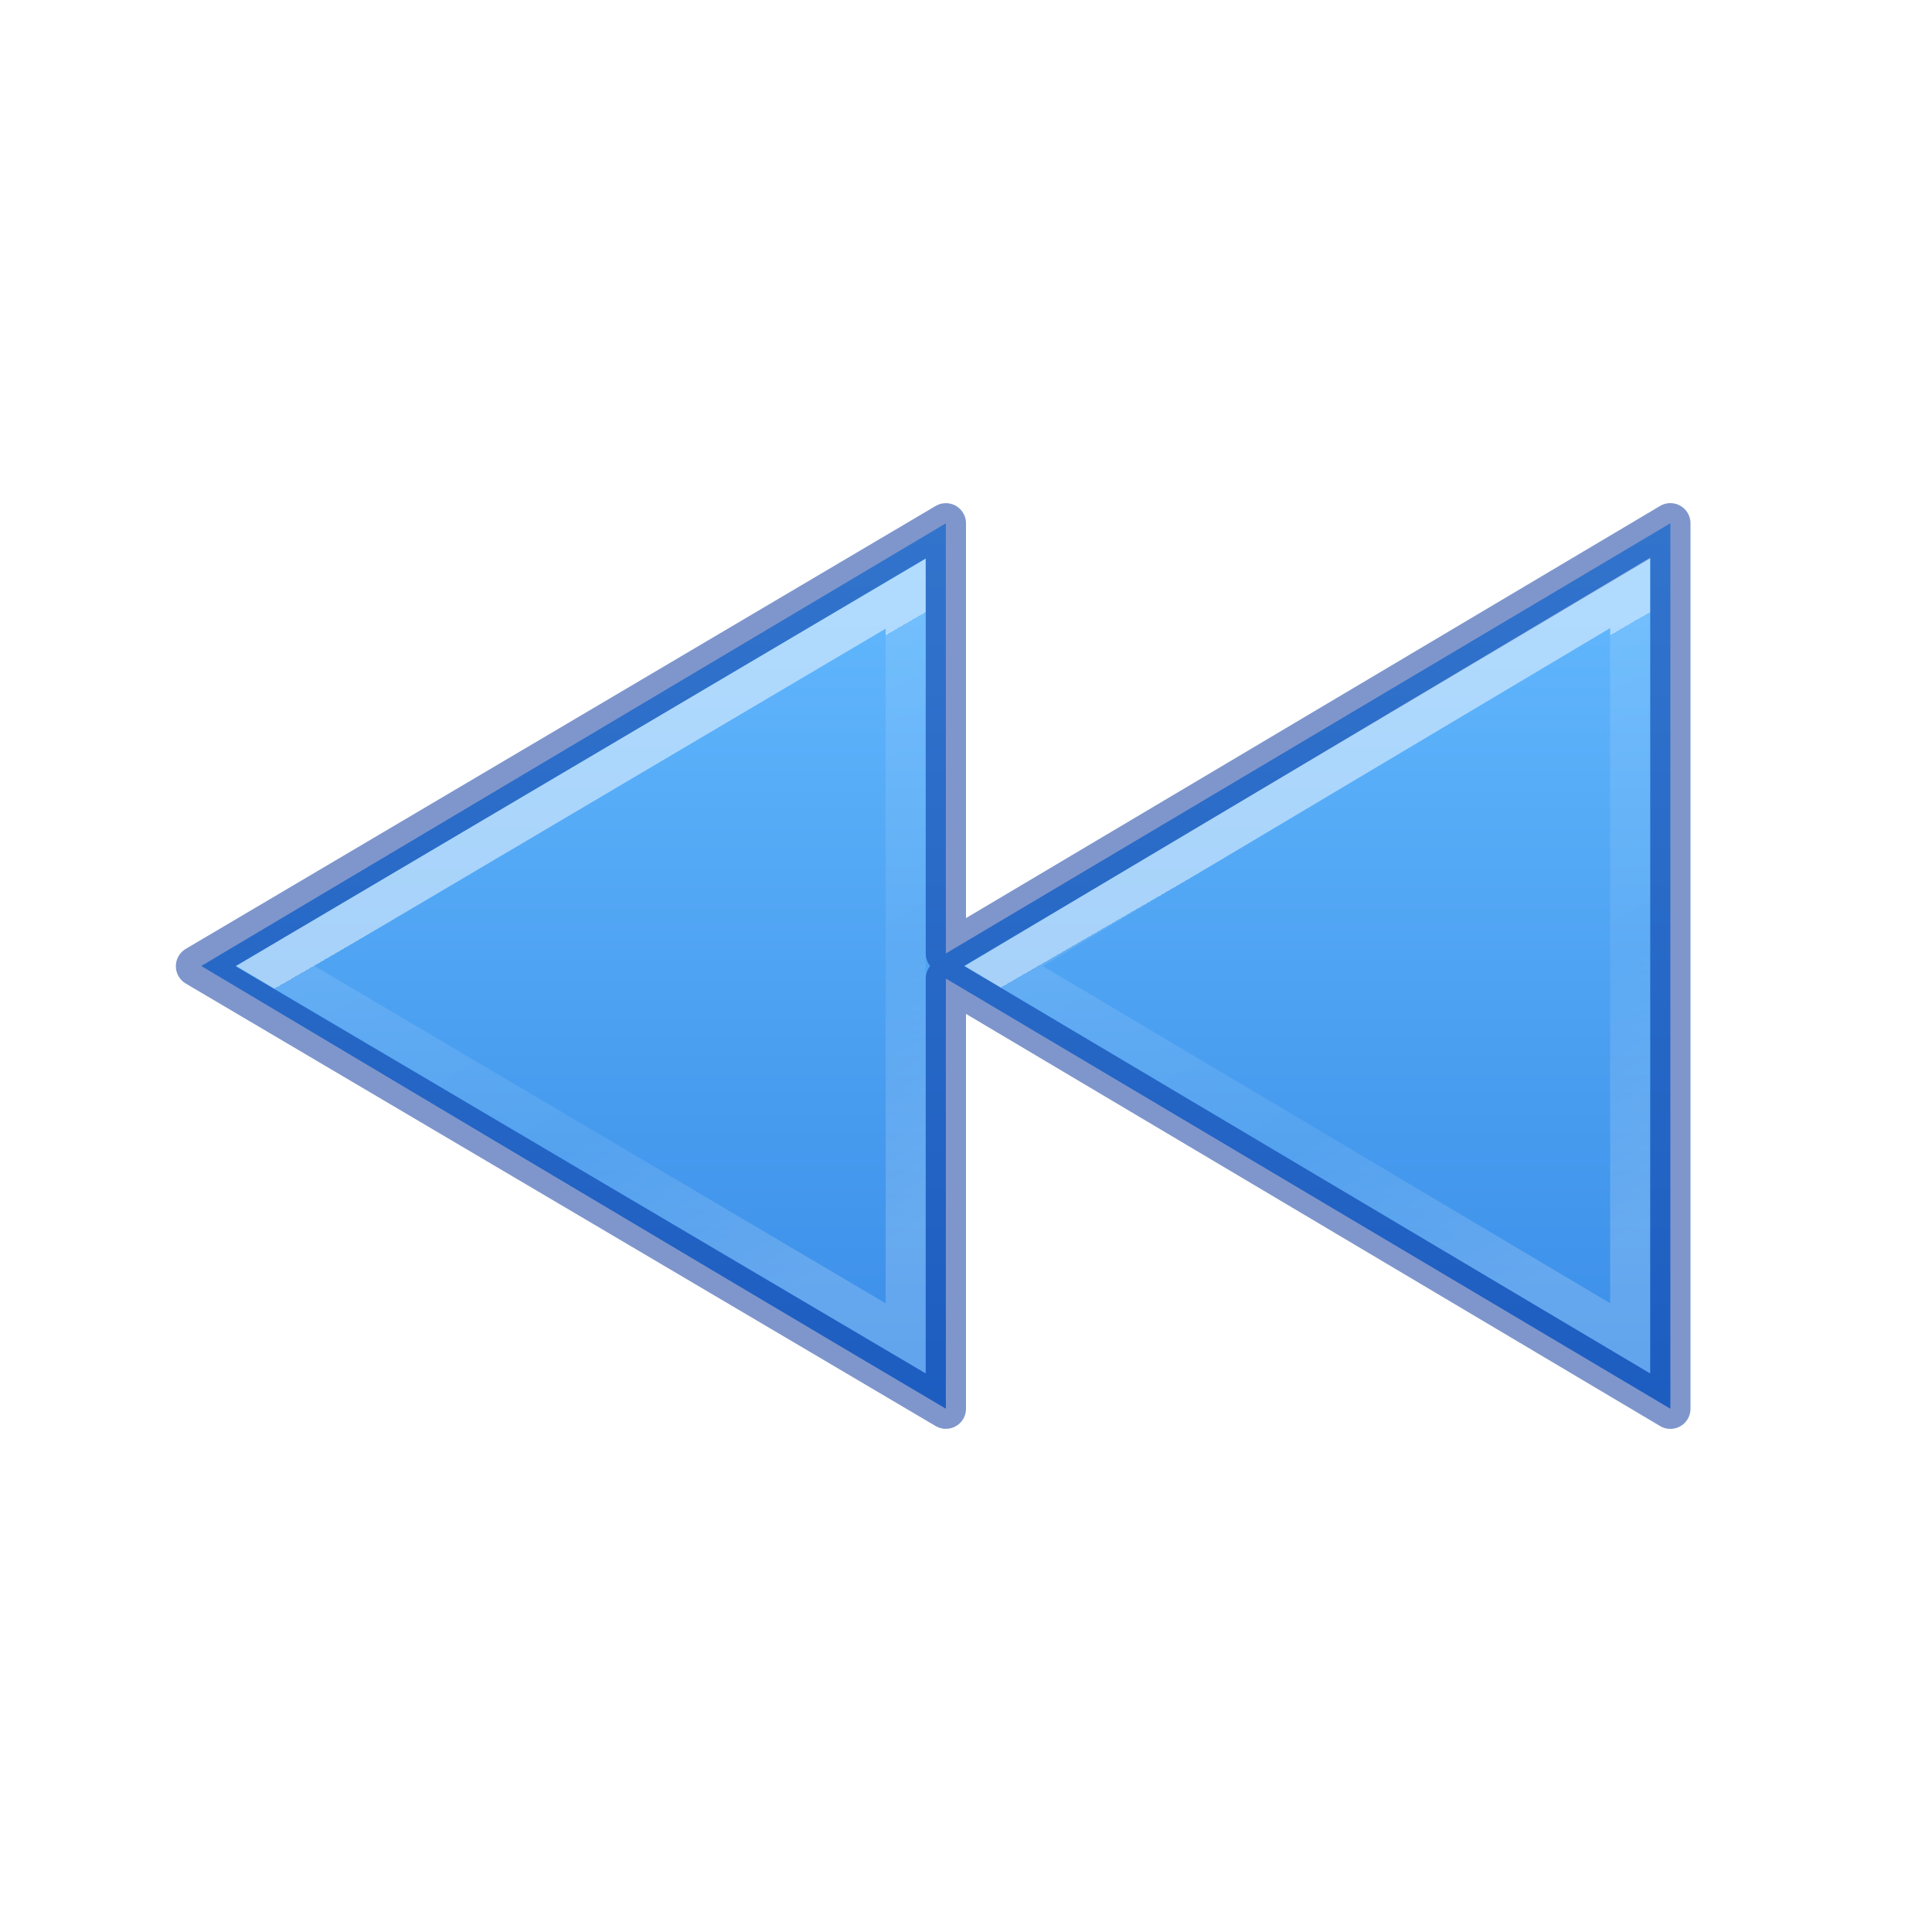
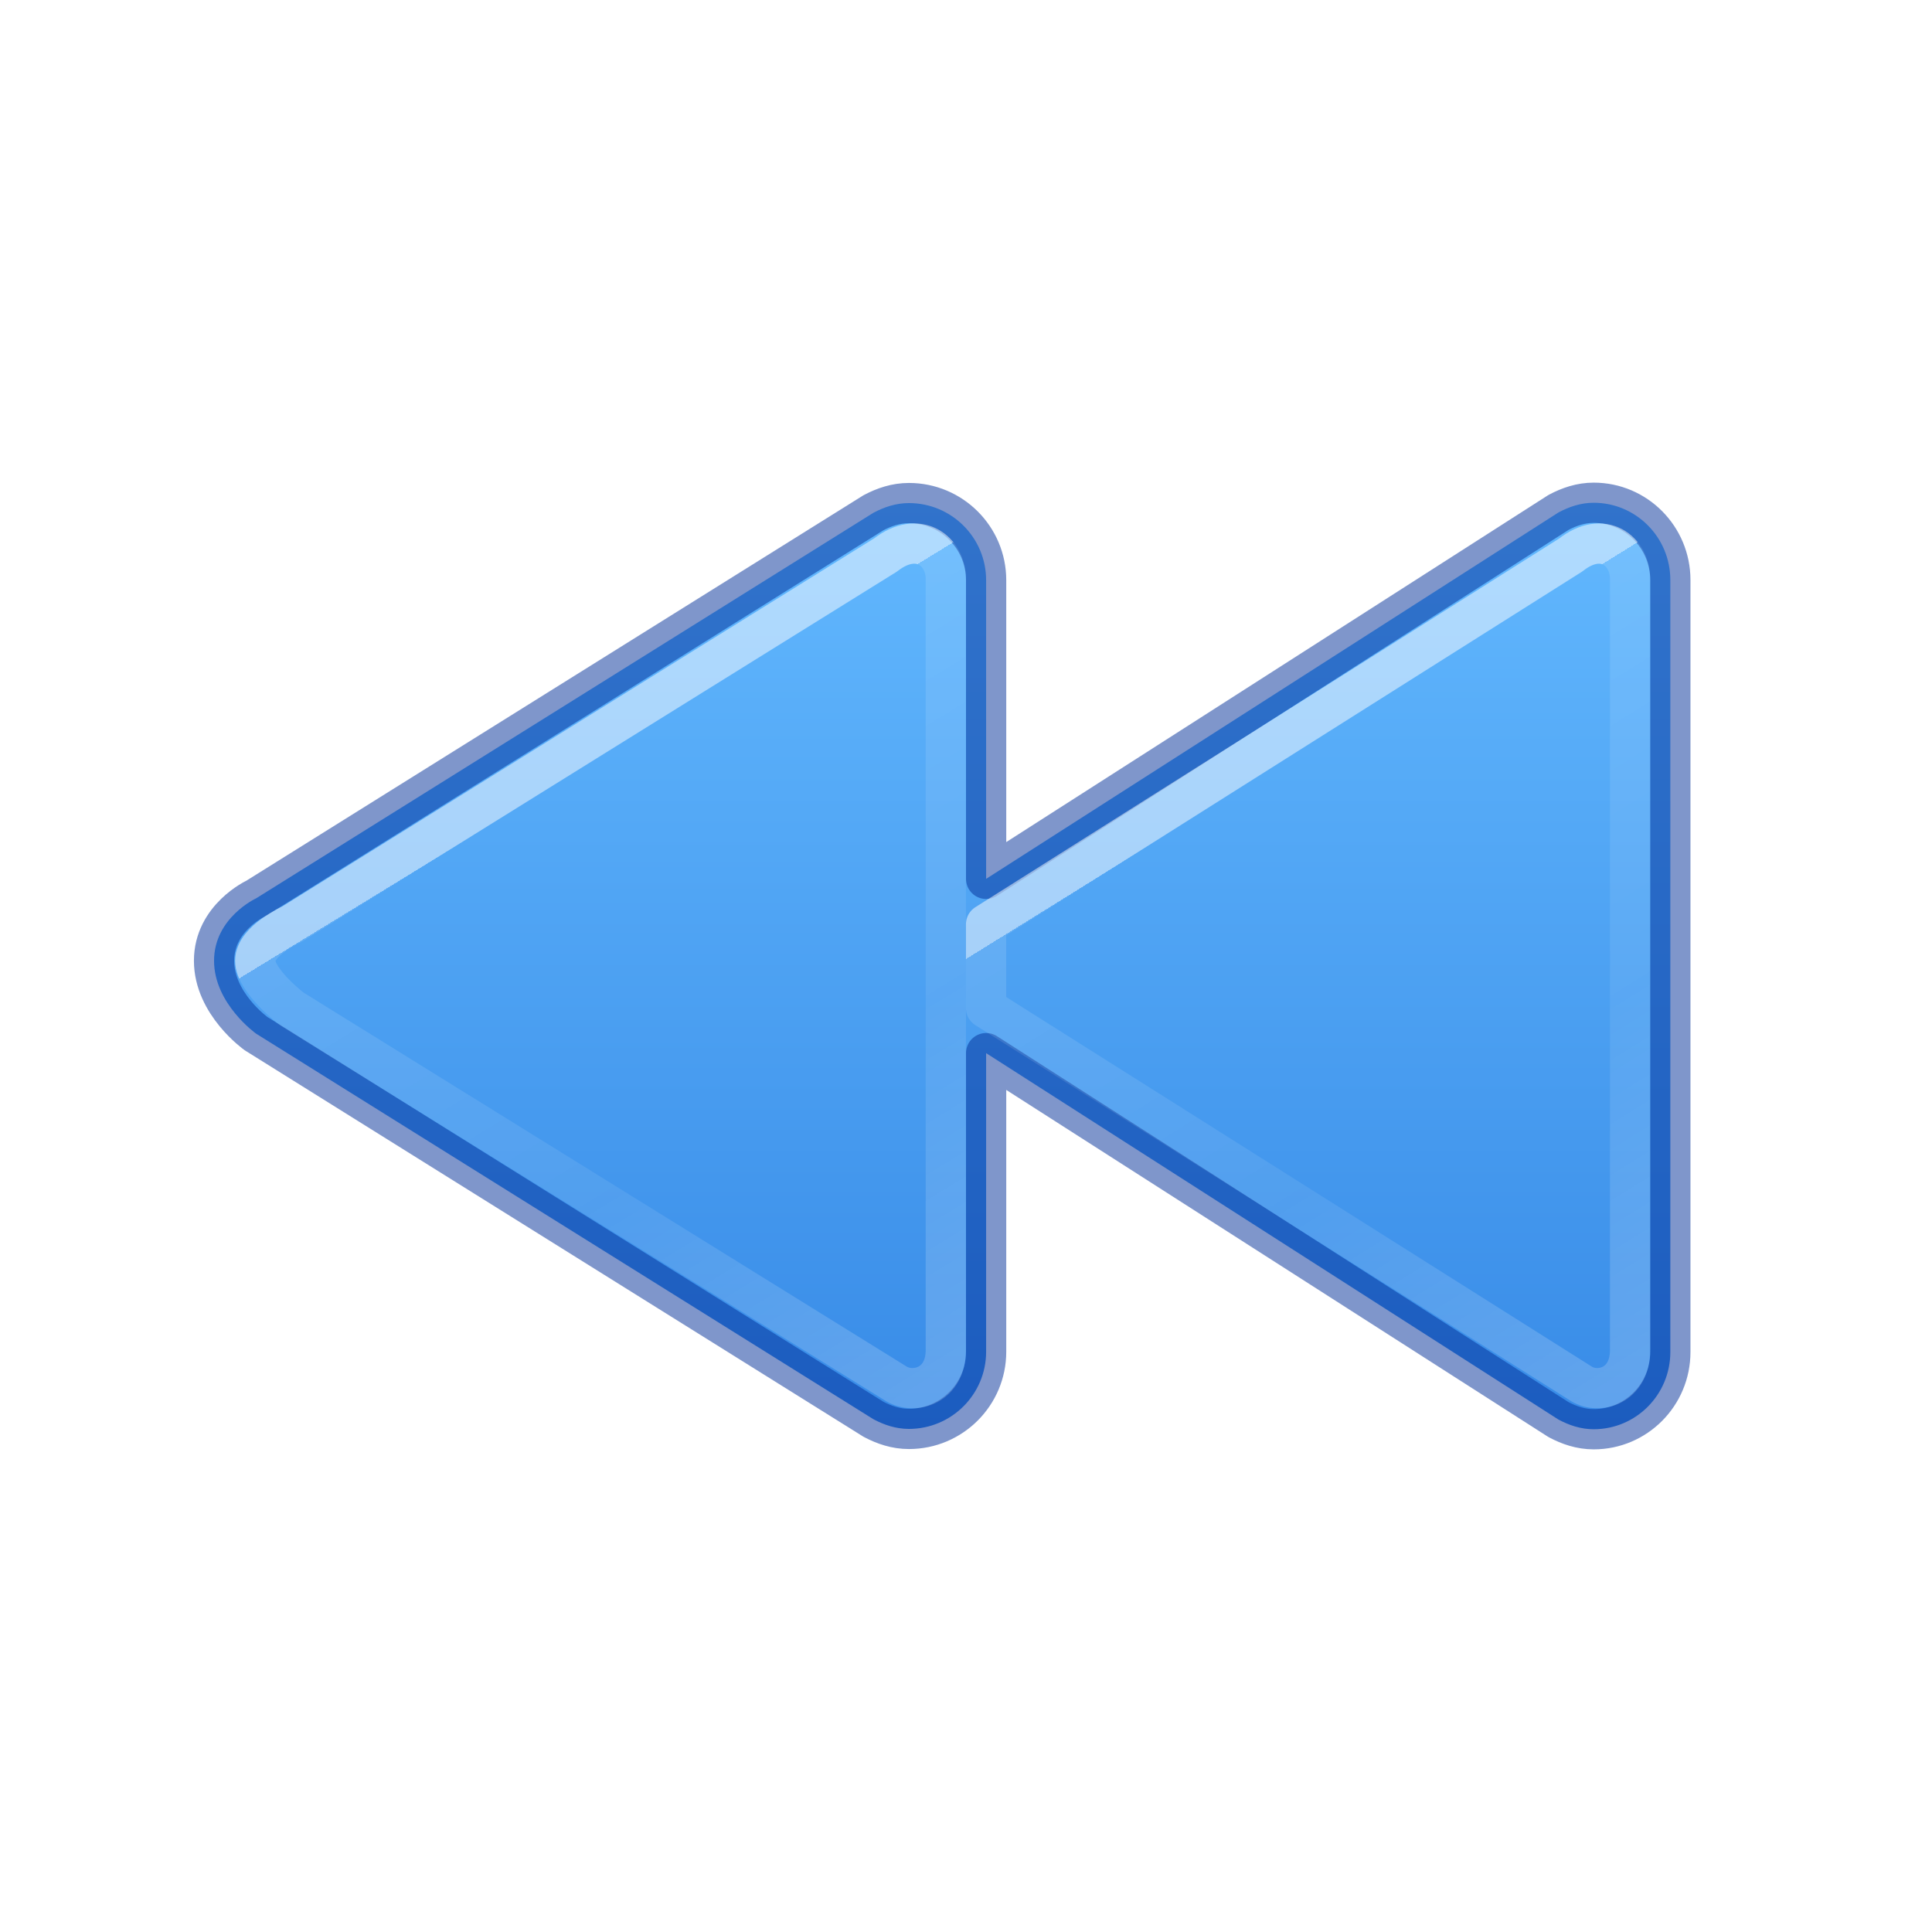
<svg xmlns="http://www.w3.org/2000/svg" xmlns:xlink="http://www.w3.org/1999/xlink" version="1.1" width="48" height="48" id="svg2418">
  <defs id="defs2420">
+     <linearGradient id="linearGradient1032">
+       <stop offset="0" style="stop-color:#ffffff;stop-opacity:1" id="stop1024" />
+       <stop offset="0" style="stop-color:#ffffff;stop-opacity:0.235" id="stop1026" />
+       <stop offset="0.539" style="stop-color:#ffffff;stop-opacity:0.157" id="stop1028" />
+       <stop offset="1" style="stop-color:#ffffff;stop-opacity:0.392" id="stop1030" />
+     </linearGradient>
    <linearGradient id="linearGradient4275">
      <stop id="stop4277" style="stop-color:#ffffff;stop-opacity:1" offset="0" />
      <stop id="stop4279" style="stop-color:#ffffff;stop-opacity:0.235" offset="0" />
      <stop id="stop4281" style="stop-color:#ffffff;stop-opacity:0.157" offset="0.539" />
      <stop id="stop4283" style="stop-color:#ffffff;stop-opacity:0.392" offset="1" />
    </linearGradient>
-     <linearGradient y2="3233.391" x2="2035.165" y1="3214.641" x1="2035.165" gradientTransform="matrix(-1.609876,0,0,1.233557,3302.089,-3952.655)" gradientUnits="userSpaceOnUse" id="linearGradient4219" xlink:href="#linearGradient4382" />
    <linearGradient id="linearGradient4382">
      <stop id="stop4384" style="stop-color:#64baff;stop-opacity:1" offset="0" />
      <stop id="stop4386" style="stop-color:#3689e6;stop-opacity:1" offset="1" />
    </linearGradient>
-     <linearGradient y2="33.649" x2="26.024" y1="27.201" x1="30.158" gradientTransform="matrix(-1.849573,0,0,1.669761,69.34458,-24.7593)" gradientUnits="userSpaceOnUse" id="linearGradient4273" xlink:href="#linearGradient4275" />
-     <linearGradient y2="33.649" x2="26.024" y1="27.201" x1="30.158" gradientTransform="matrix(-1.849573,0,0,1.669761,87.34458,-24.7593)" gradientUnits="userSpaceOnUse" id="linearGradient4273-1" xlink:href="#linearGradient4275" />
+     <linearGradient xlink:href="#linearGradient1032" id="linearGradient4273-1-6-8-3-27" gradientUnits="userSpaceOnUse" gradientTransform="matrix(-2.018877,0,0,1.861512,74.63155,-29.0474)" x1="31.089" y1="26.72" x2="25.988" y2="34.416" />
+     <linearGradient y2="34.416" x2="25.988" y1="26.72" x1="31.089" gradientTransform="matrix(-1.986345,0,0,1.861512,90.80763,-29.0474)" gradientUnits="userSpaceOnUse" id="linearGradient4273-1-6-8-3-27-6" xlink:href="#linearGradient4275" />
+     <linearGradient gradientTransform="matrix(-1.918161,0,0,1.916818,48.47665,0.997841)" gradientUnits="userSpaceOnUse" y2="18.522" x2="11.566" y1="5.464" x1="11.566" id="linearGradient873" xlink:href="#linearGradient4382" />
  </defs>
-   <path style="color:#000000;clip-rule:nonzero;display:inline;overflow:visible;visibility:visible;opacity:0.99;isolation:auto;mix-blend-mode:normal;color-interpolation:sRGB;color-interpolation-filters:linearRGB;solid-color:#000000;solid-opacity:1;fill:url(#linearGradient4219);fill-opacity:1;fill-rule:nonzero;stroke:none;stroke-width:1;stroke-linecap:butt;stroke-linejoin:miter;stroke-miterlimit:4;stroke-dasharray:none;stroke-dashoffset:0;stroke-opacity:1;marker:none;color-rendering:auto;image-rendering:auto;shape-rendering:auto;text-rendering:auto;enable-background:accumulate" id="path2339-3" d="m 23.5,34.999 0,-10.687 18,10.688 0,-22 -18,10.688 0,-10.687 L 5,24 c 0,0 12.58,7.503 18.499,10.999 z" />
-   <path style="color:#000000;clip-rule:nonzero;display:inline;overflow:visible;visibility:visible;opacity:0.5;isolation:auto;mix-blend-mode:normal;color-interpolation:sRGB;color-interpolation-filters:linearRGB;solid-color:#000000;solid-opacity:1;fill:none;fill-opacity:1;fill-rule:nonzero;stroke:#002e99;stroke-width:1;stroke-linecap:round;stroke-linejoin:round;stroke-miterlimit:4;stroke-dasharray:none;stroke-dashoffset:0;stroke-opacity:1;marker:none;color-rendering:auto;image-rendering:auto;shape-rendering:auto;text-rendering:auto;enable-background:accumulate" id="path2339" d="m 4.869,24.005 18.631,10.994 0,-10.687 18,10.688 0,-22 -18,10.688 0,-10.687 z" />
-   <path id="path4271" d="m 22.5,33.25 0,-18.5 -15.661,9.25 z" style="color:#000000;clip-rule:nonzero;display:inline;overflow:visible;visibility:visible;opacity:0.5;isolation:auto;mix-blend-mode:normal;color-interpolation:sRGB;color-interpolation-filters:linearRGB;solid-color:#000000;solid-opacity:1;fill:none;fill-opacity:1;fill-rule:nonzero;stroke:url(#linearGradient4273);stroke-width:0.992;stroke-linecap:butt;stroke-linejoin:miter;stroke-miterlimit:4;stroke-dasharray:none;stroke-dashoffset:0;stroke-opacity:1;marker:none;color-rendering:auto;image-rendering:auto;shape-rendering:auto;text-rendering:auto;enable-background:accumulate" />
-   <path id="path4271-3" d="m 40.5,33.251 0,-18.519 -15.566,9.268 z" style="color:#000000;clip-rule:nonzero;display:inline;overflow:visible;visibility:visible;opacity:0.5;isolation:auto;mix-blend-mode:normal;color-interpolation:sRGB;color-interpolation-filters:linearRGB;solid-color:#000000;solid-opacity:1;fill:none;fill-opacity:1;fill-rule:nonzero;stroke:url(#linearGradient4273-1);stroke-width:0.992;stroke-linecap:butt;stroke-linejoin:miter;stroke-miterlimit:4;stroke-dasharray:none;stroke-dashoffset:0;stroke-opacity:1;marker:none;color-rendering:auto;image-rendering:auto;shape-rendering:auto;text-rendering:auto;enable-background:accumulate" />
+   <path d="m 39.595,12.491 c 1.052,0 1.904,0.859 1.904,1.918 V 33.591 c 0,1.059 -0.852,1.918 -1.904,1.918 -0.321,0 -0.61,-0.099 -0.875,-0.24 L 24.5,26.165 v 7.418 c 0,1.059 -0.859,1.918 -1.918,1.918 -0.323,0 -0.614,-0.099 -0.881,-0.24 L 6.363,25.681 c 0,0 -1.045,-0.741 -1.045,-1.811 0,-1.07 1.045,-1.551 1.045,-1.551 l 15.338,-9.58 c 0.267,-0.141 0.558,-0.24 0.881,-0.24 1.059,0 1.918,0.857 1.918,1.916 v 7.42 l 14.221,-9.104 c 0.265,-0.141 0.554,-0.24 0.875,-0.24 z" style="font-variation-settings:normal;vector-effect:none;fill:url(#linearGradient873);fill-opacity:1;stroke:#002e99;stroke-width:1;stroke-linecap:round;stroke-linejoin:round;stroke-miterlimit:4;stroke-dasharray:none;stroke-dashoffset:0;stroke-opacity:0.5;marker:none;stop-color:#000000" id="path980-3-2" />
+   <path id="path4271-3-1-2-5-6" d="m 23.499,14.381 c 0,-0.69 -0.678,-1.229 -1.499,-0.592 L 7.25,22.962 c 0,0 -0.909,0.408 -0.909,0.908 0,0.5 0.909,1.198 0.909,1.198 l 15.024,9.316 c 0.437,0.261 1.225,0.052 1.225,-0.846 z" style="color:#000000;clip-rule:nonzero;display:inline;overflow:visible;visibility:visible;opacity:0.5;isolation:auto;mix-blend-mode:normal;color-interpolation:sRGB;color-interpolation-filters:linearRGB;solid-color:#000000;solid-opacity:1;fill:none;fill-opacity:1;fill-rule:nonzero;stroke:url(#linearGradient4273-1-6-8-3-27);stroke-width:1;stroke-linecap:butt;stroke-linejoin:round;stroke-miterlimit:4;stroke-dasharray:none;stroke-dashoffset:0;stroke-opacity:1;marker:none;color-rendering:auto;image-rendering:auto;shape-rendering:auto;text-rendering:auto;enable-background:accumulate" />
+   <path style="color:#000000;clip-rule:nonzero;display:inline;overflow:visible;visibility:visible;opacity:0.5;isolation:auto;mix-blend-mode:normal;color-interpolation:sRGB;color-interpolation-filters:linearRGB;solid-color:#000000;solid-opacity:1;fill:none;fill-opacity:1;fill-rule:nonzero;stroke:url(#linearGradient4273-1-6-8-3-27-6);stroke-width:1;stroke-linecap:butt;stroke-linejoin:round;stroke-miterlimit:4;stroke-dasharray:none;stroke-dashoffset:0;stroke-opacity:1;marker:none;color-rendering:auto;image-rendering:auto;shape-rendering:auto;text-rendering:auto;enable-background:accumulate" d="m 40.499,14.381 c 0,-0.69 -0.667,-1.229 -1.475,-0.592 l -14.525,9.173 v 2.085 l 14.795,9.337 c 0.43,0.261 1.205,0.052 1.205,-0.846 z" id="path4271-3-1-2-5-6-9" />
</svg>
